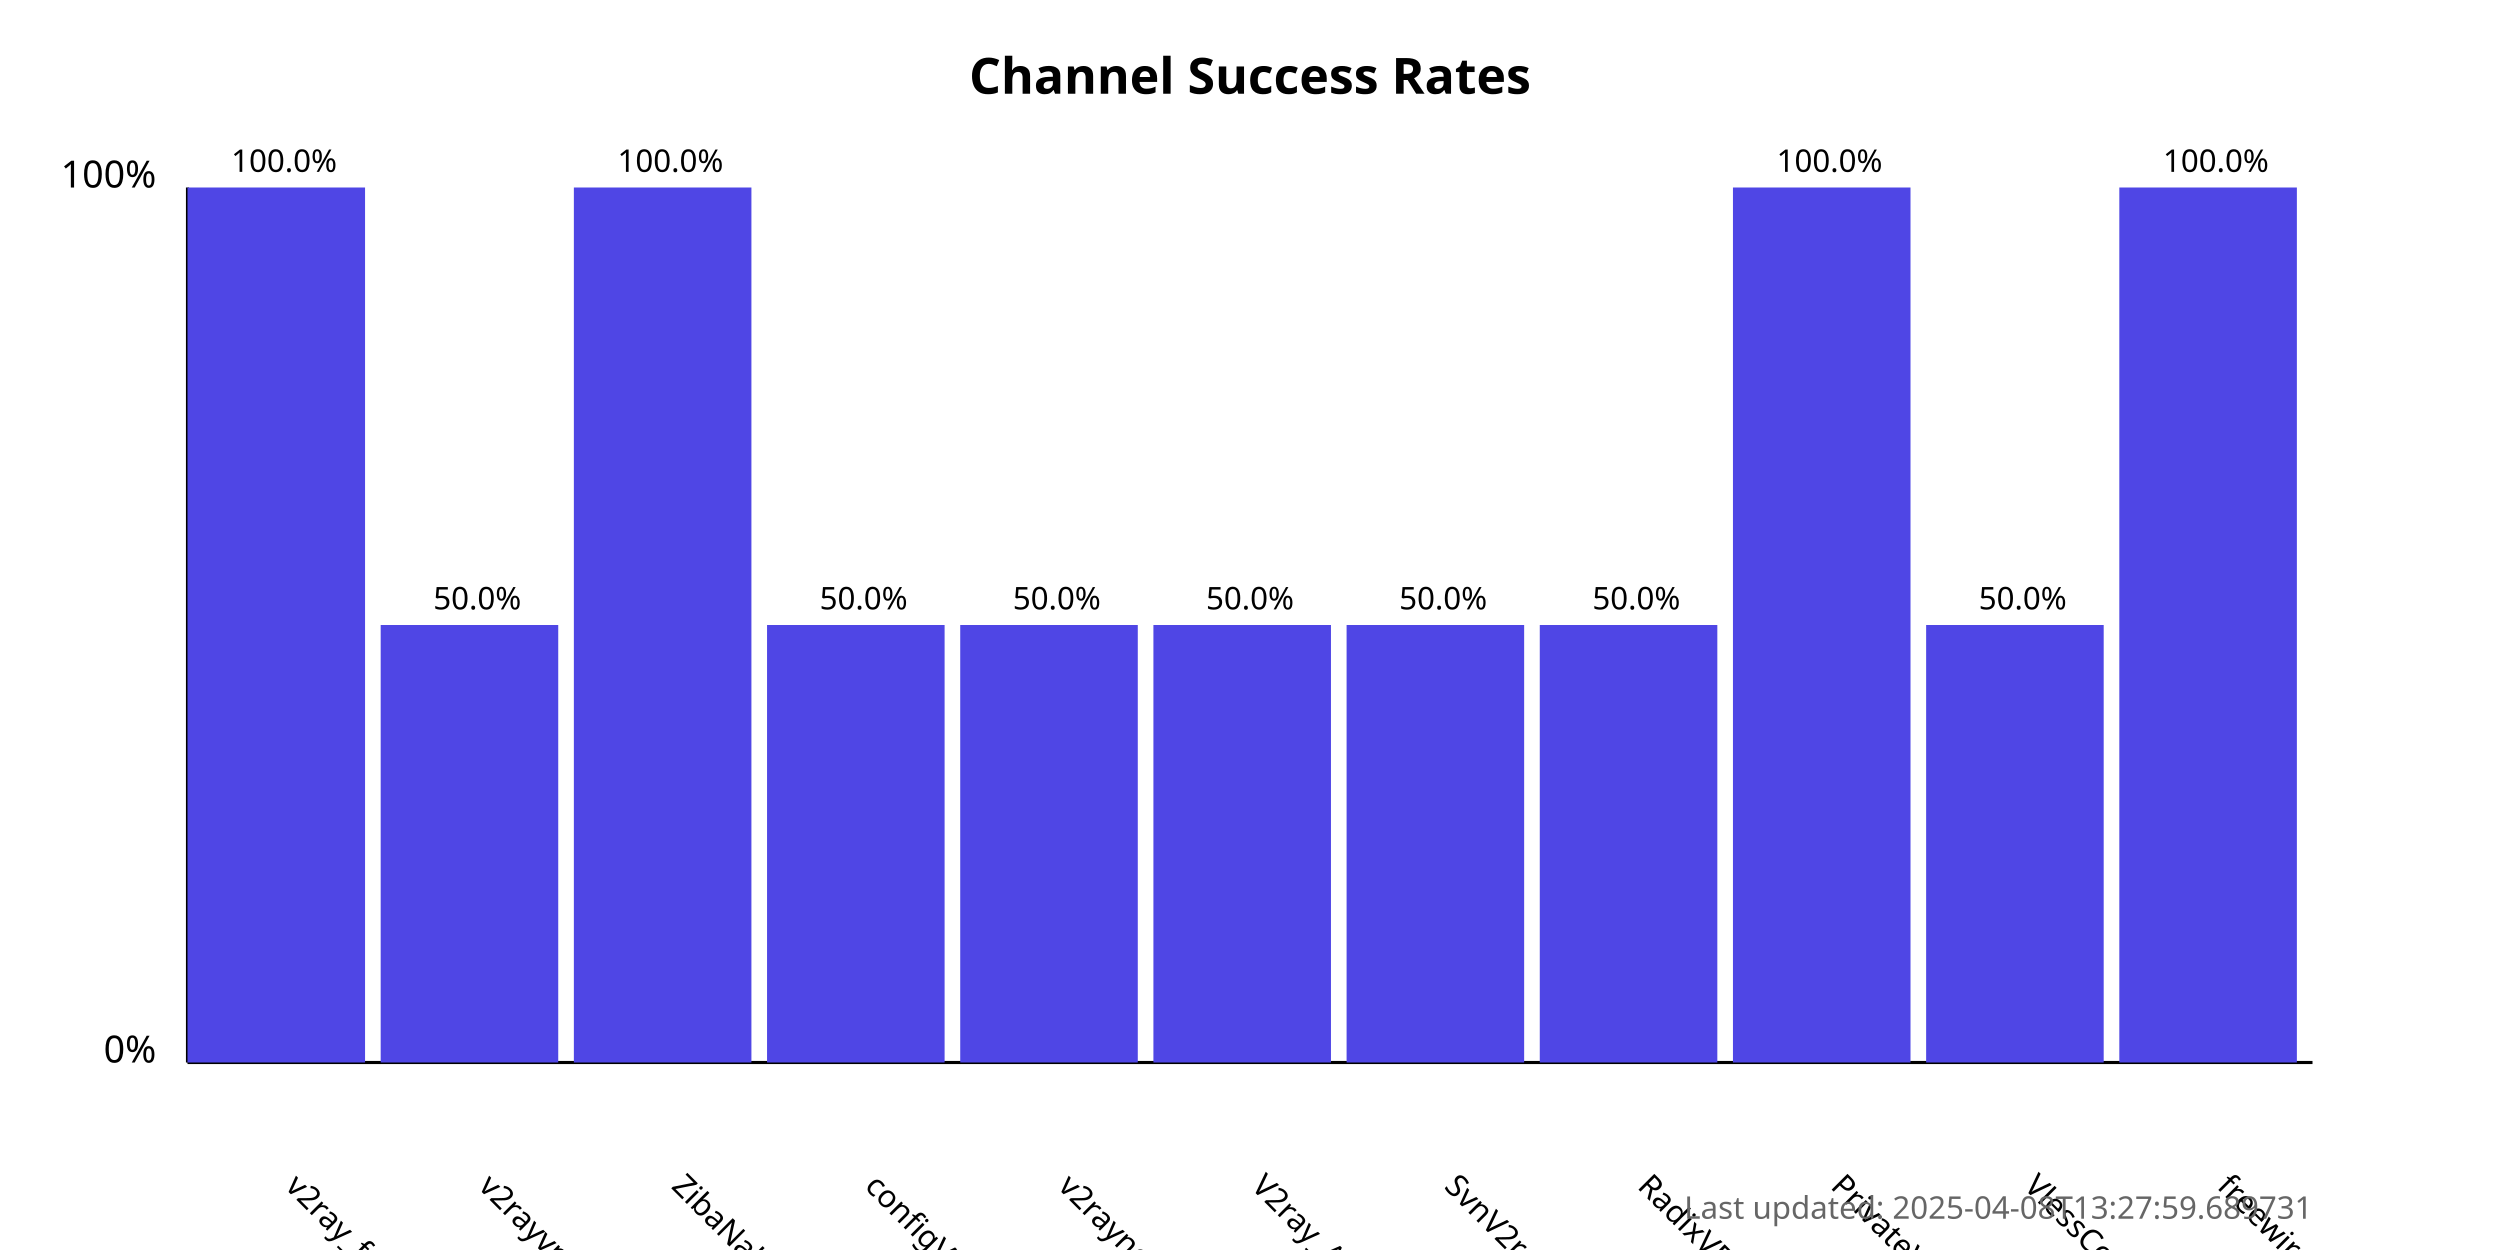
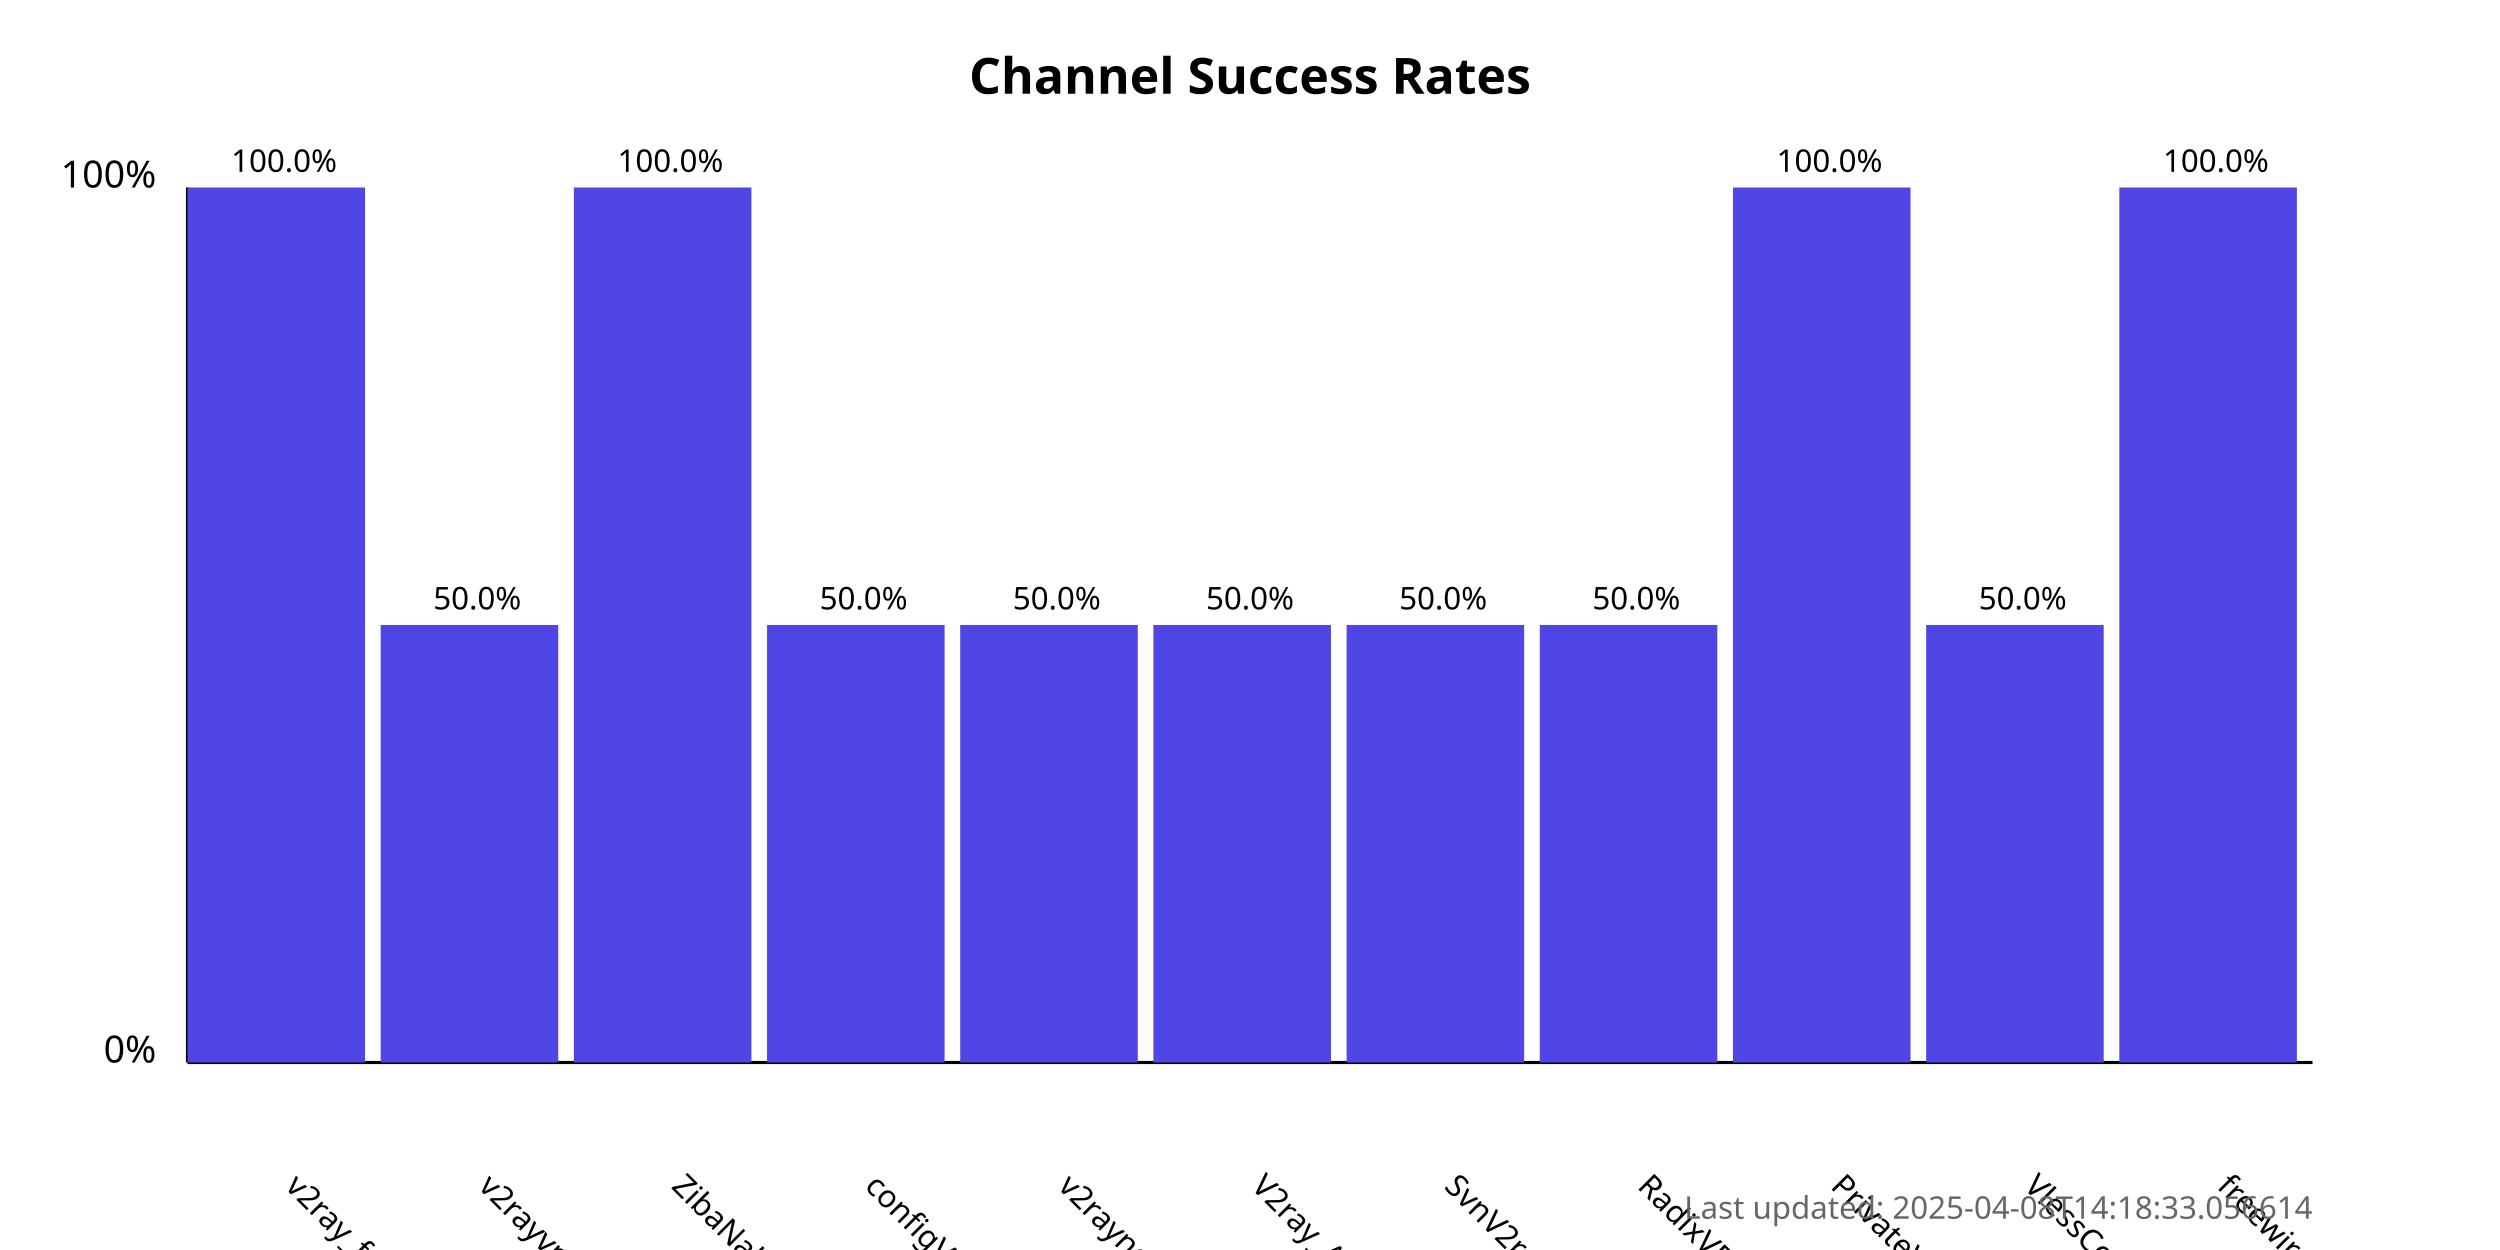
<svg xmlns="http://www.w3.org/2000/svg" width="800" height="400">
  <style>
            .chart-title { font: bold 16px sans-serif; }
            .axis-label { font: 12px sans-serif; }
            .tick-label { font: 10px sans-serif; }
            .bar { fill: #4f46e5; }
            .bar:hover { fill: #6366f1; }
            .timestamp { font: 10px sans-serif; fill: #666; }
        </style>
  <text x="400.0" y="30" text-anchor="middle" class="chart-title">
            Channel Success Rates
        </text>
  <line x1="60" y1="340" x2="60" y2="60" stroke="black" stroke-width="1" />
  <line x1="60" y1="340" x2="740" y2="340" stroke="black" stroke-width="1" />
  <text x="50" y="340" text-anchor="end" class="axis-label">0%</text>
  <text x="50" y="60" text-anchor="end" class="axis-label">100%</text>
  <g>
    <rect x="60" y="60.0" width="56.818" height="280.0" class="bar" />
    <text x="90.909" y="380" transform="rotate(45, 90.90909, 380)" text-anchor="start" class="tick-label">
                v2ray_free_conf
            </text>
    <text x="90.909" y="55.0" text-anchor="middle" class="tick-label">
                100.0%
            </text>
  </g>
  <g>
    <rect x="121.818" y="200.0" width="56.818" height="140.0" class="bar" />
    <text x="152.727" y="380" transform="rotate(45, 152.7273, 380)" text-anchor="start" class="tick-label">
                v2rayvpno
            </text>
    <text x="152.727" y="195.0" text-anchor="middle" class="tick-label">
                50.0%
            </text>
  </g>
  <g>
    <rect x="183.636" y="60.0" width="56.818" height="280.0" class="bar" />
    <text x="214.545" y="380" transform="rotate(45, 214.5455, 380)" text-anchor="start" class="tick-label">
                ZibaNabz
            </text>
    <text x="214.545" y="55.0" text-anchor="middle" class="tick-label">
                100.0%
            </text>
  </g>
  <g>
    <rect x="245.455" y="200.0" width="56.818" height="140.0" class="bar" />
    <text x="276.364" y="380" transform="rotate(45, 276.3636, 380)" text-anchor="start" class="tick-label">
                configV2rayForFree
            </text>
    <text x="276.364" y="195.0" text-anchor="middle" class="tick-label">
                50.0%
            </text>
  </g>
  <g>
    <rect x="307.273" y="200.0" width="56.818" height="140.0" class="bar" />
    <text x="338.182" y="380" transform="rotate(45, 338.1818, 380)" text-anchor="start" class="tick-label">
                v2rayngvpn
            </text>
    <text x="338.182" y="195.0" text-anchor="middle" class="tick-label">
                50.0%
            </text>
  </g>
  <g>
    <rect x="369.091" y="200.0" width="56.818" height="140.0" class="bar" />
    <text x="400.0" y="380" transform="rotate(45, 400.0, 380)" text-anchor="start" class="tick-label">
                V2ray_Alpha
            </text>
    <text x="400.0" y="195.0" text-anchor="middle" class="tick-label">
                50.0%
            </text>
  </g>
  <g>
    <rect x="430.909" y="200.0" width="56.818" height="140.0" class="bar" />
    <text x="461.818" y="380" transform="rotate(45, 461.8182, 380)" text-anchor="start" class="tick-label">
                SvnV2ray
            </text>
    <text x="461.818" y="195.0" text-anchor="middle" class="tick-label">
                50.0%
            </text>
  </g>
  <g>
    <rect x="492.727" y="200.0" width="56.818" height="140.0" class="bar" />
    <text x="523.636" y="380" transform="rotate(45, 523.6364, 380)" text-anchor="start" class="tick-label">
                RadixVPN
            </text>
    <text x="523.636" y="195.0" text-anchor="middle" class="tick-label">
                50.0%
            </text>
  </g>
  <g>
    <rect x="554.545" y="60.0" width="56.818" height="280.0" class="bar" />
    <text x="585.455" y="380" transform="rotate(45, 585.4545, 380)" text-anchor="start" class="tick-label">
                PrivateVPNs
            </text>
    <text x="585.455" y="55.0" text-anchor="middle" class="tick-label">
                100.0%
            </text>
  </g>
  <g>
    <rect x="616.364" y="200.0" width="56.818" height="140.0" class="bar" />
    <text x="647.273" y="380" transform="rotate(45, 647.2727, 380)" text-anchor="start" class="tick-label">
                VlessConfig
            </text>
    <text x="647.273" y="195.0" text-anchor="middle" class="tick-label">
                50.0%
            </text>
  </g>
  <g>
    <rect x="678.182" y="60.0" width="56.818" height="280.0" class="bar" />
    <text x="709.091" y="380" transform="rotate(45, 709.0909, 380)" text-anchor="start" class="tick-label">
                freewireguard
            </text>
    <text x="709.091" y="55.0" text-anchor="middle" class="tick-label">
                100.0%
            </text>
  </g>
  <text x="740" y="390" text-anchor="end" class="timestamp">
-             Last updated: 2025-04-08T13:27:59.689731
+             Last updated: 2025-04-08T14:18:33.056614
        </text>
</svg>
